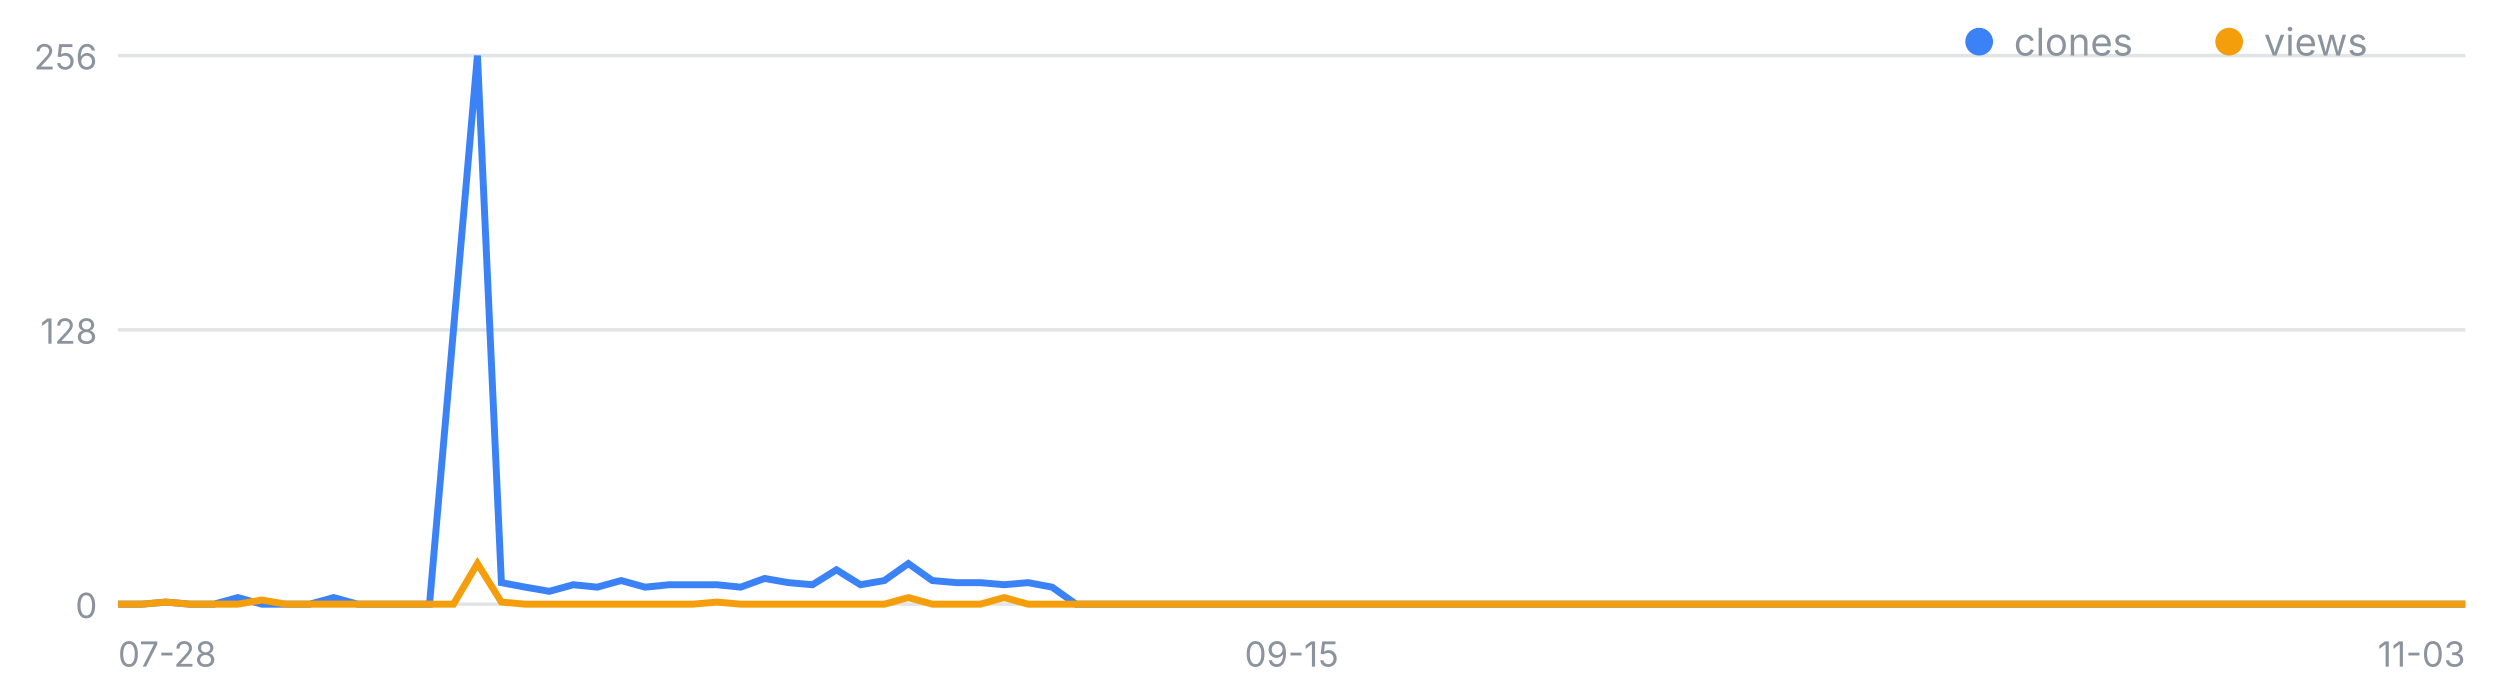
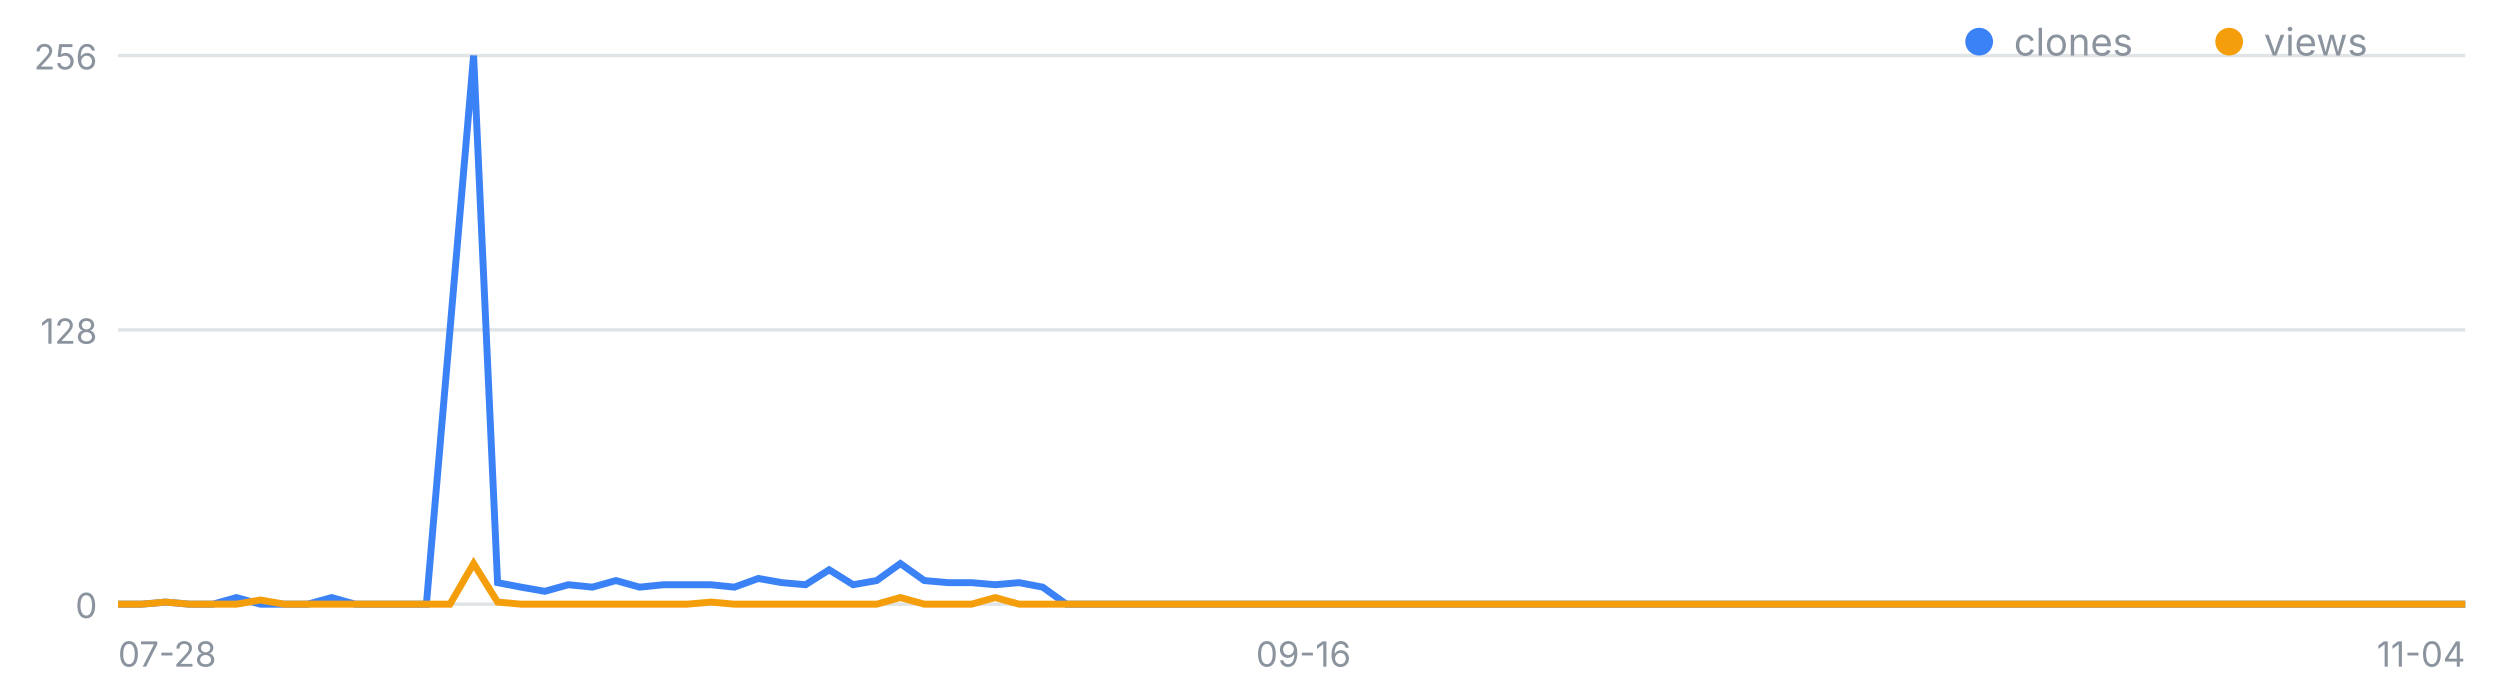
<svg xmlns="http://www.w3.org/2000/svg" width="720" height="200" viewBox="0 0 720 200" font-family="-apple-system,Segoe UI,sans-serif" role="img" aria-label="일별 클론·조회 추이">
  <line x1="34" y1="174.0" x2="710" y2="174.0" stroke="#8b949e" stroke-opacity=".25" />
  <text x="28" y="178.0" font-size="10" fill="#8b949e" text-anchor="end">0</text>
  <line x1="34" y1="95.0" x2="710" y2="95.0" stroke="#8b949e" stroke-opacity=".25" />
  <text x="28" y="99.0" font-size="10" fill="#8b949e" text-anchor="end">128</text>
  <line x1="34" y1="16.0" x2="710" y2="16.0" stroke="#8b949e" stroke-opacity=".25" />
  <text x="28" y="20.0" font-size="10" fill="#8b949e" text-anchor="end">256</text>
  <text x="34.0" y="192" font-size="10" fill="#8b949e" text-anchor="start">07-28</text>
-   <text x="372.0" y="192" font-size="10" fill="#8b949e" text-anchor="middle">09-15</text>
-   <text x="710.0" y="192" font-size="10" fill="#8b949e" text-anchor="end">11-03</text>
-   <polyline fill="none" stroke="#3b82f6" stroke-width="2" points="34.0,174.0 40.9,174.0 47.8,173.4 54.7,174.0 61.6,174.0 68.5,172.1 75.4,174.0 82.3,174.0 89.2,174.0 96.1,172.1 103.0,174.0 109.9,174.0 116.8,174.0 123.7,174.0 130.6,95.0 137.5,16.0 144.4,167.8 151.3,169.1 158.2,170.3 165.1,168.4 172.0,169.1 178.9,167.2 185.8,169.1 192.7,168.4 199.6,168.4 206.4,168.4 213.3,169.1 220.2,166.6 227.1,167.8 234.0,168.4 240.9,164.1 247.8,168.4 254.7,167.2 261.6,162.3 268.5,167.2 275.4,167.8 282.3,167.8 289.2,168.4 296.1,167.8 303.0,169.1 309.9,174.0 316.8,174.0 323.7,174.0 330.6,174.0 337.5,174.0 344.4,174.0 351.3,174.0 358.2,174.0 365.1,174.0 372.0,174.0 378.9,174.0 385.8,174.0 392.7,174.0 399.6,174.0 406.5,174.0 413.4,174.0 420.3,174.0 427.2,174.0 434.1,174.0 441.0,174.0 447.9,174.0 454.8,174.0 461.7,174.0 468.6,174.0 475.5,174.0 482.4,174.0 489.3,174.0 496.2,174.0 503.1,174.0 510.0,174.0 516.9,174.0 523.8,174.0 530.7,174.0 537.6,174.0 544.4,174.0 551.3,174.0 558.2,174.0 565.1,174.0 572.0,174.0 578.9,174.0 585.8,174.0 592.7,174.0 599.6,174.0 606.5,174.0 613.4,174.0 620.3,174.0 627.2,174.0 634.1,174.0 641.0,174.0 647.9,174.0 654.8,174.0 661.7,174.0 668.6,174.0 675.5,174.0 682.4,174.0 689.3,174.0 696.2,174.0 703.1,174.0 710.0,174.0" />
-   <polyline fill="none" stroke="#f59e0b" stroke-width="2" points="34.0,174.0 40.9,174.0 47.8,173.4 54.7,174.0 61.6,174.0 68.5,174.0 75.4,172.8 82.3,174.0 89.2,174.0 96.1,174.0 103.0,174.0 109.9,174.0 116.8,174.0 123.7,174.0 130.6,174.0 137.5,162.3 144.4,173.4 151.3,174.0 158.2,174.0 165.1,174.0 172.0,174.0 178.9,174.0 185.8,174.0 192.7,174.0 199.6,174.0 206.4,173.4 213.3,174.0 220.2,174.0 227.1,174.0 234.0,174.0 240.9,174.0 247.8,174.0 254.7,174.0 261.6,172.1 268.5,174.0 275.4,174.0 282.3,174.0 289.2,172.1 296.1,174.0 303.0,174.0 309.9,174.0 316.8,174.0 323.7,174.0 330.6,174.0 337.5,174.0 344.4,174.0 351.3,174.0 358.2,174.0 365.1,174.0 372.0,174.0 378.9,174.0 385.8,174.0 392.7,174.0 399.6,174.0 406.5,174.0 413.4,174.0 420.3,174.0 427.2,174.0 434.1,174.0 441.0,174.0 447.9,174.0 454.8,174.0 461.7,174.0 468.6,174.0 475.5,174.0 482.4,174.0 489.3,174.0 496.2,174.0 503.1,174.0 510.0,174.0 516.9,174.0 523.8,174.0 530.7,174.0 537.6,174.0 544.4,174.0 551.3,174.0 558.2,174.0 565.1,174.0 572.0,174.0 578.9,174.0 585.8,174.0 592.7,174.0 599.6,174.0 606.5,174.0 613.4,174.0 620.3,174.0 627.2,174.0 634.1,174.0 641.0,174.0 647.9,174.0 654.8,174.0 661.7,174.0 668.6,174.0 675.5,174.0 682.4,174.0 689.3,174.0 696.2,174.0 703.1,174.0 710.0,174.0" />
+   <text x="375.4" y="192" font-size="10" fill="#8b949e" text-anchor="middle">09-16</text>
+   <text x="710.0" y="192" font-size="10" fill="#8b949e" text-anchor="end">11-04</text>
+   <polyline fill="none" stroke="#3b82f6" stroke-width="2" points="34.0,174.0 40.8,174.0 47.7,173.4 54.5,174.0 61.3,174.0 68.1,172.1 75.0,174.0 81.8,174.0 88.6,174.0 95.5,172.1 102.3,174.0 109.1,174.0 115.9,174.0 122.8,174.0 129.6,95.0 136.4,16.0 143.3,167.8 150.1,169.1 156.9,170.3 163.7,168.4 170.6,169.1 177.4,167.2 184.2,169.1 191.1,168.4 197.9,168.4 204.7,168.4 211.5,169.1 218.4,166.6 225.2,167.8 232.0,168.4 238.8,164.1 245.7,168.4 252.5,167.2 259.3,162.3 266.2,167.2 273.0,167.8 279.8,167.8 286.6,168.4 293.5,167.8 300.3,169.1 307.1,174.0 314.0,174.0 320.8,174.0 327.6,174.0 334.4,174.0 341.3,174.0 348.1,174.0 354.9,174.0 361.8,174.0 368.6,174.0 375.4,174.0 382.2,174.0 389.1,174.0 395.9,174.0 402.7,174.0 409.6,174.0 416.4,174.0 423.2,174.0 430.0,174.0 436.9,174.0 443.7,174.0 450.5,174.0 457.4,174.0 464.2,174.0 471.0,174.0 477.8,174.0 484.7,174.0 491.5,174.0 498.3,174.0 505.2,174.0 512.0,174.0 518.8,174.0 525.6,174.0 532.5,174.0 539.3,174.0 546.1,174.0 552.9,174.0 559.8,174.0 566.6,174.0 573.4,174.0 580.3,174.0 587.1,174.0 593.9,174.0 600.7,174.0 607.6,174.0 614.4,174.0 621.2,174.0 628.1,174.0 634.9,174.0 641.7,174.0 648.5,174.0 655.4,174.0 662.2,174.0 669.0,174.0 675.9,174.0 682.7,174.0 689.5,174.0 696.3,174.0 703.2,174.0 710.0,174.0" />
+   <polyline fill="none" stroke="#f59e0b" stroke-width="2" points="34.0,174.0 40.8,174.0 47.7,173.4 54.5,174.0 61.3,174.0 68.1,174.0 75.0,172.8 81.8,174.0 88.6,174.0 95.5,174.0 102.3,174.0 109.1,174.0 115.9,174.0 122.8,174.0 129.6,174.0 136.4,162.3 143.3,173.4 150.1,174.0 156.9,174.0 163.7,174.0 170.6,174.0 177.4,174.0 184.2,174.0 191.1,174.0 197.9,174.0 204.7,173.4 211.5,174.0 218.4,174.0 225.2,174.0 232.0,174.0 238.8,174.0 245.7,174.0 252.5,174.0 259.3,172.1 266.2,174.0 273.0,174.0 279.8,174.0 286.6,172.1 293.5,174.0 300.3,174.0 307.1,174.0 314.0,174.0 320.8,174.0 327.6,174.0 334.4,174.0 341.3,174.0 348.1,174.0 354.9,174.0 361.8,174.0 368.6,174.0 375.4,174.0 382.2,174.0 389.1,174.0 395.9,174.0 402.7,174.0 409.6,174.0 416.4,174.0 423.2,174.0 430.0,174.0 436.9,174.0 443.7,174.0 450.5,174.0 457.4,174.0 464.2,174.0 471.0,174.0 477.8,174.0 484.7,174.0 491.5,174.0 498.3,174.0 505.2,174.0 512.0,174.0 518.8,174.0 525.6,174.0 532.5,174.0 539.3,174.0 546.1,174.0 552.9,174.0 559.8,174.0 566.6,174.0 573.4,174.0 580.3,174.0 587.1,174.0 593.9,174.0 600.7,174.0 607.6,174.0 614.4,174.0 621.2,174.0 628.1,174.0 634.9,174.0 641.7,174.0 648.5,174.0 655.4,174.0 662.2,174.0 669.0,174.0 675.9,174.0 682.7,174.0 689.5,174.0 696.3,174.0 703.2,174.0 710.0,174.0" />
  <circle cx="570" cy="12" r="4" fill="#3b82f6" />
  <text x="580" y="16" font-size="11" fill="#8b949e">clones</text>
  <circle cx="642" cy="12" r="4" fill="#f59e0b" />
  <text x="652" y="16" font-size="11" fill="#8b949e">views</text>
</svg>
